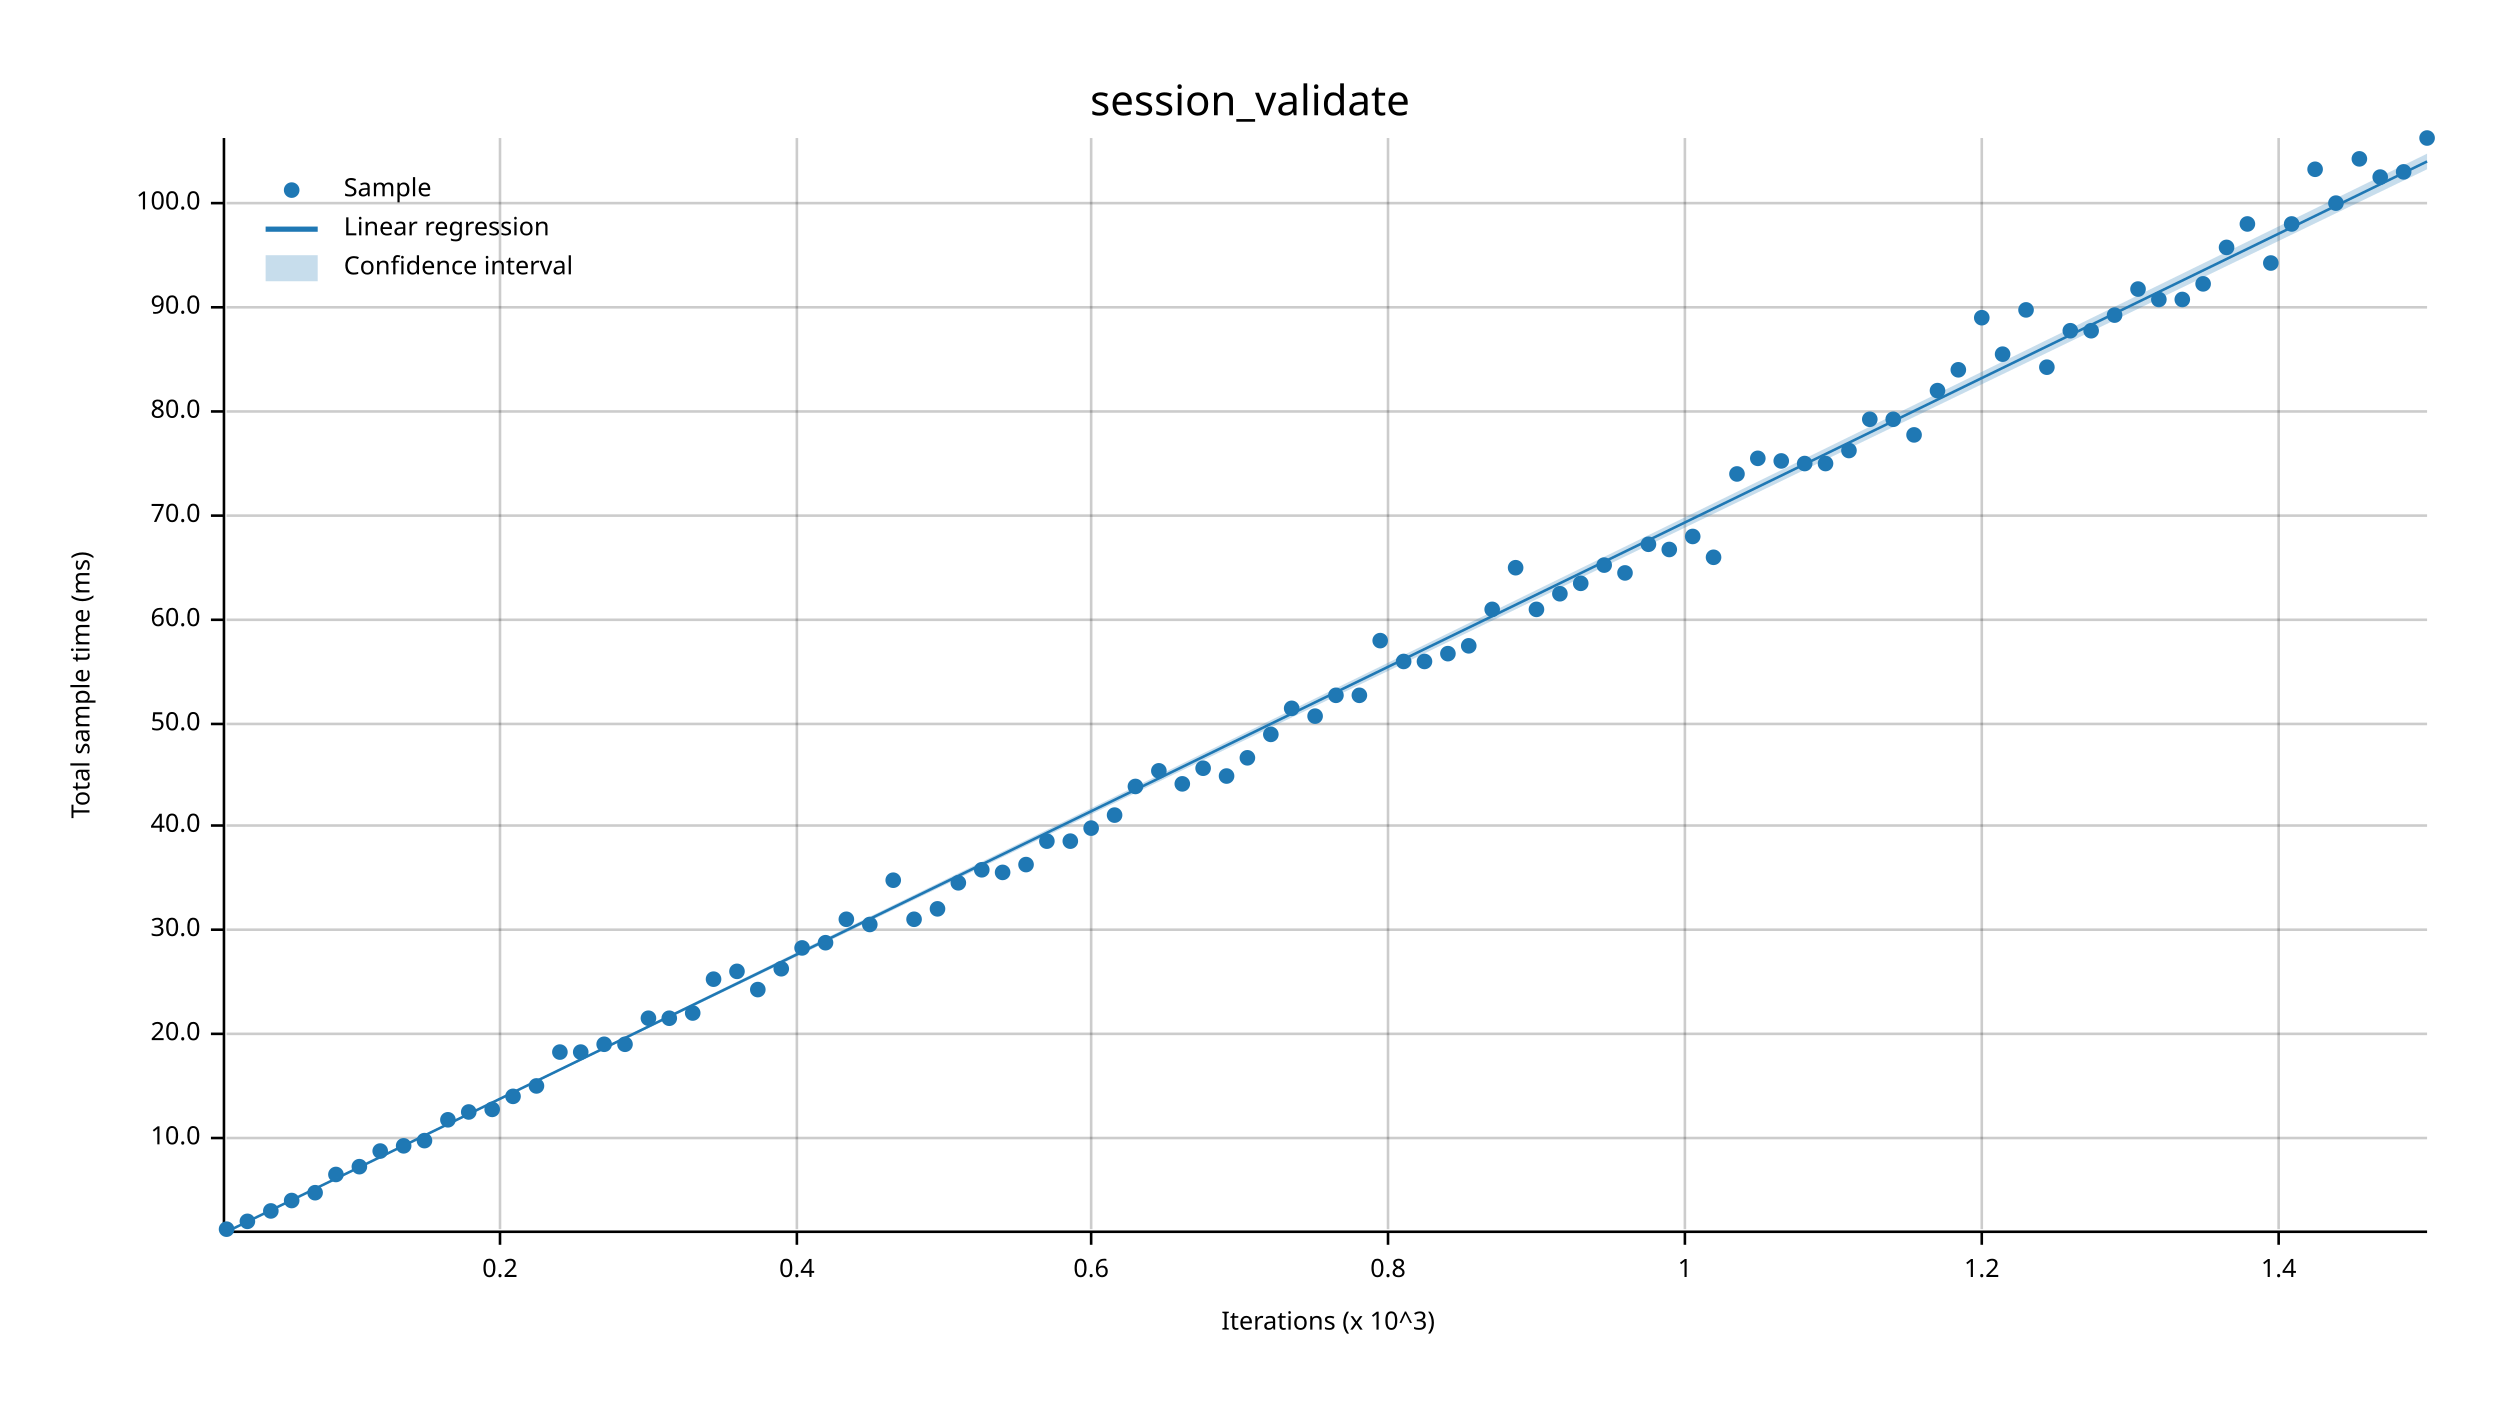
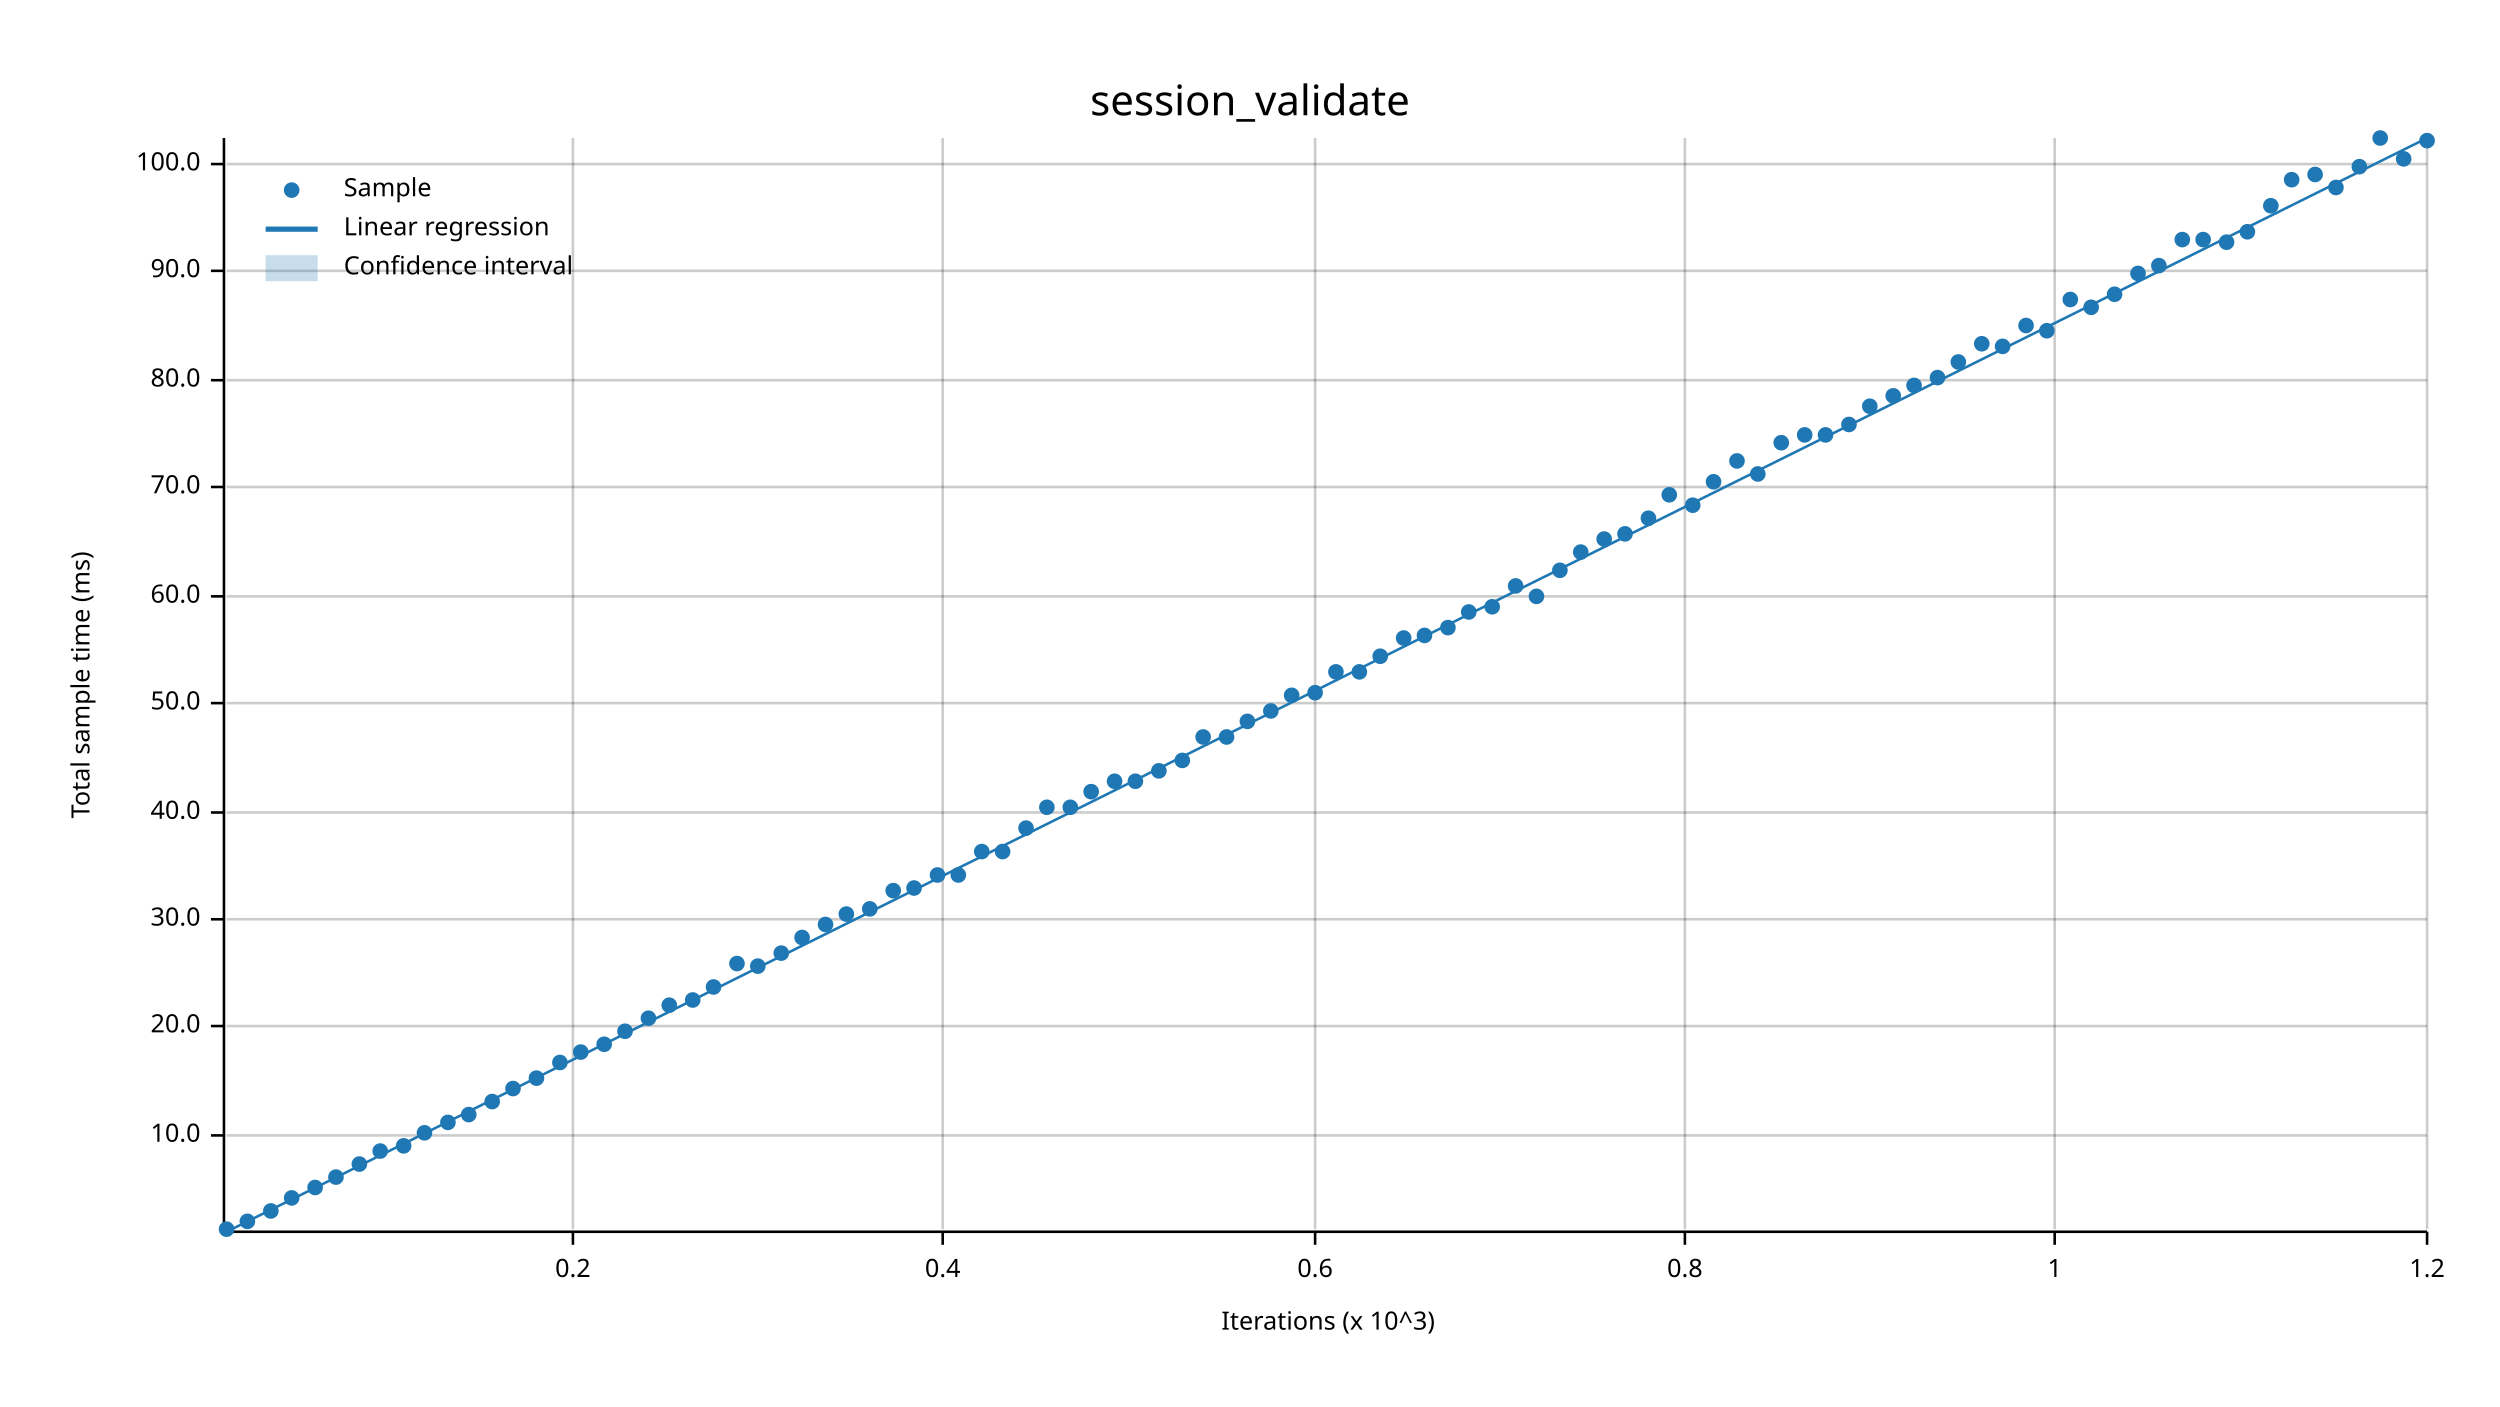
<svg xmlns="http://www.w3.org/2000/svg" width="960" height="540" viewBox="0 0 960 540">
  <text x="480" y="32" dy="0.76em" text-anchor="middle" font-family="sans-serif" font-size="16.129" opacity="1" fill="#000000">
session_validate
</text>
  <text x="27" y="263" dy="0.76em" text-anchor="middle" font-family="sans-serif" font-size="9.677" opacity="1" fill="#000000" transform="rotate(270, 27, 263)">
Total sample time (ms)
</text>
  <text x="510" y="513" dy="-0.5ex" text-anchor="middle" font-family="sans-serif" font-size="9.677" opacity="1" fill="#000000">
Iterations (x 10^3)
</text>
-   <line opacity="0.2" stroke="#000000" stroke-width="1" x1="192" y1="472" x2="192" y2="53" />
-   <line opacity="0.2" stroke="#000000" stroke-width="1" x1="306" y1="472" x2="306" y2="53" />
-   <line opacity="0.2" stroke="#000000" stroke-width="1" x1="419" y1="472" x2="419" y2="53" />
-   <line opacity="0.2" stroke="#000000" stroke-width="1" x1="533" y1="472" x2="533" y2="53" />
+   <line opacity="0.2" stroke="#000000" stroke-width="1" x1="220" y1="472" x2="220" y2="53" />
+   <line opacity="0.2" stroke="#000000" stroke-width="1" x1="362" y1="472" x2="362" y2="53" />
+   <line opacity="0.2" stroke="#000000" stroke-width="1" x1="505" y1="472" x2="505" y2="53" />
  <line opacity="0.2" stroke="#000000" stroke-width="1" x1="647" y1="472" x2="647" y2="53" />
-   <line opacity="0.2" stroke="#000000" stroke-width="1" x1="761" y1="472" x2="761" y2="53" />
-   <line opacity="0.2" stroke="#000000" stroke-width="1" x1="875" y1="472" x2="875" y2="53" />
-   <line opacity="0.2" stroke="#000000" stroke-width="1" x1="87" y1="437" x2="932" y2="437" />
-   <line opacity="0.2" stroke="#000000" stroke-width="1" x1="87" y1="397" x2="932" y2="397" />
-   <line opacity="0.2" stroke="#000000" stroke-width="1" x1="87" y1="357" x2="932" y2="357" />
-   <line opacity="0.2" stroke="#000000" stroke-width="1" x1="87" y1="317" x2="932" y2="317" />
-   <line opacity="0.2" stroke="#000000" stroke-width="1" x1="87" y1="278" x2="932" y2="278" />
-   <line opacity="0.2" stroke="#000000" stroke-width="1" x1="87" y1="238" x2="932" y2="238" />
-   <line opacity="0.2" stroke="#000000" stroke-width="1" x1="87" y1="198" x2="932" y2="198" />
-   <line opacity="0.2" stroke="#000000" stroke-width="1" x1="87" y1="158" x2="932" y2="158" />
-   <line opacity="0.2" stroke="#000000" stroke-width="1" x1="87" y1="118" x2="932" y2="118" />
-   <line opacity="0.2" stroke="#000000" stroke-width="1" x1="87" y1="78" x2="932" y2="78" />
+   <line opacity="0.2" stroke="#000000" stroke-width="1" x1="789" y1="472" x2="789" y2="53" />
+   <line opacity="0.2" stroke="#000000" stroke-width="1" x1="932" y1="472" x2="932" y2="53" />
+   <line opacity="0.2" stroke="#000000" stroke-width="1" x1="87" y1="436" x2="932" y2="436" />
+   <line opacity="0.2" stroke="#000000" stroke-width="1" x1="87" y1="394" x2="932" y2="394" />
+   <line opacity="0.2" stroke="#000000" stroke-width="1" x1="87" y1="353" x2="932" y2="353" />
+   <line opacity="0.2" stroke="#000000" stroke-width="1" x1="87" y1="312" x2="932" y2="312" />
+   <line opacity="0.2" stroke="#000000" stroke-width="1" x1="87" y1="270" x2="932" y2="270" />
+   <line opacity="0.2" stroke="#000000" stroke-width="1" x1="87" y1="229" x2="932" y2="229" />
+   <line opacity="0.2" stroke="#000000" stroke-width="1" x1="87" y1="187" x2="932" y2="187" />
+   <line opacity="0.2" stroke="#000000" stroke-width="1" x1="87" y1="146" x2="932" y2="146" />
+   <line opacity="0.2" stroke="#000000" stroke-width="1" x1="87" y1="104" x2="932" y2="104" />
+   <line opacity="0.2" stroke="#000000" stroke-width="1" x1="87" y1="63" x2="932" y2="63" />
  <polyline fill="none" opacity="1" stroke="#000000" stroke-width="1" points="86,53 86,472 " />
-   <text x="77" y="437" dy="0.5ex" text-anchor="end" font-family="sans-serif" font-size="9.677" opacity="1" fill="#000000">
+   <text x="77" y="436" dy="0.5ex" text-anchor="end" font-family="sans-serif" font-size="9.677" opacity="1" fill="#000000">
10.0
</text>
-   <polyline fill="none" opacity="1" stroke="#000000" stroke-width="1" points="81,437 86,437 " />
-   <text x="77" y="397" dy="0.5ex" text-anchor="end" font-family="sans-serif" font-size="9.677" opacity="1" fill="#000000">
+   <polyline fill="none" opacity="1" stroke="#000000" stroke-width="1" points="81,436 86,436 " />
+   <text x="77" y="394" dy="0.5ex" text-anchor="end" font-family="sans-serif" font-size="9.677" opacity="1" fill="#000000">
20.0
</text>
-   <polyline fill="none" opacity="1" stroke="#000000" stroke-width="1" points="81,397 86,397 " />
-   <text x="77" y="357" dy="0.5ex" text-anchor="end" font-family="sans-serif" font-size="9.677" opacity="1" fill="#000000">
+   <polyline fill="none" opacity="1" stroke="#000000" stroke-width="1" points="81,394 86,394 " />
+   <text x="77" y="353" dy="0.5ex" text-anchor="end" font-family="sans-serif" font-size="9.677" opacity="1" fill="#000000">
30.0
</text>
-   <polyline fill="none" opacity="1" stroke="#000000" stroke-width="1" points="81,357 86,357 " />
-   <text x="77" y="317" dy="0.5ex" text-anchor="end" font-family="sans-serif" font-size="9.677" opacity="1" fill="#000000">
+   <polyline fill="none" opacity="1" stroke="#000000" stroke-width="1" points="81,353 86,353 " />
+   <text x="77" y="312" dy="0.5ex" text-anchor="end" font-family="sans-serif" font-size="9.677" opacity="1" fill="#000000">
40.0
</text>
-   <polyline fill="none" opacity="1" stroke="#000000" stroke-width="1" points="81,317 86,317 " />
-   <text x="77" y="278" dy="0.5ex" text-anchor="end" font-family="sans-serif" font-size="9.677" opacity="1" fill="#000000">
+   <polyline fill="none" opacity="1" stroke="#000000" stroke-width="1" points="81,312 86,312 " />
+   <text x="77" y="270" dy="0.5ex" text-anchor="end" font-family="sans-serif" font-size="9.677" opacity="1" fill="#000000">
50.0
</text>
-   <polyline fill="none" opacity="1" stroke="#000000" stroke-width="1" points="81,278 86,278 " />
-   <text x="77" y="238" dy="0.5ex" text-anchor="end" font-family="sans-serif" font-size="9.677" opacity="1" fill="#000000">
+   <polyline fill="none" opacity="1" stroke="#000000" stroke-width="1" points="81,270 86,270 " />
+   <text x="77" y="229" dy="0.5ex" text-anchor="end" font-family="sans-serif" font-size="9.677" opacity="1" fill="#000000">
60.0
</text>
-   <polyline fill="none" opacity="1" stroke="#000000" stroke-width="1" points="81,238 86,238 " />
-   <text x="77" y="198" dy="0.5ex" text-anchor="end" font-family="sans-serif" font-size="9.677" opacity="1" fill="#000000">
+   <polyline fill="none" opacity="1" stroke="#000000" stroke-width="1" points="81,229 86,229 " />
+   <text x="77" y="187" dy="0.5ex" text-anchor="end" font-family="sans-serif" font-size="9.677" opacity="1" fill="#000000">
70.0
</text>
-   <polyline fill="none" opacity="1" stroke="#000000" stroke-width="1" points="81,198 86,198 " />
-   <text x="77" y="158" dy="0.5ex" text-anchor="end" font-family="sans-serif" font-size="9.677" opacity="1" fill="#000000">
+   <polyline fill="none" opacity="1" stroke="#000000" stroke-width="1" points="81,187 86,187 " />
+   <text x="77" y="146" dy="0.5ex" text-anchor="end" font-family="sans-serif" font-size="9.677" opacity="1" fill="#000000">
80.0
</text>
-   <polyline fill="none" opacity="1" stroke="#000000" stroke-width="1" points="81,158 86,158 " />
-   <text x="77" y="118" dy="0.5ex" text-anchor="end" font-family="sans-serif" font-size="9.677" opacity="1" fill="#000000">
+   <polyline fill="none" opacity="1" stroke="#000000" stroke-width="1" points="81,146 86,146 " />
+   <text x="77" y="104" dy="0.5ex" text-anchor="end" font-family="sans-serif" font-size="9.677" opacity="1" fill="#000000">
90.0
</text>
-   <polyline fill="none" opacity="1" stroke="#000000" stroke-width="1" points="81,118 86,118 " />
-   <text x="77" y="78" dy="0.5ex" text-anchor="end" font-family="sans-serif" font-size="9.677" opacity="1" fill="#000000">
+   <polyline fill="none" opacity="1" stroke="#000000" stroke-width="1" points="81,104 86,104 " />
+   <text x="77" y="63" dy="0.5ex" text-anchor="end" font-family="sans-serif" font-size="9.677" opacity="1" fill="#000000">
100.0
</text>
-   <polyline fill="none" opacity="1" stroke="#000000" stroke-width="1" points="81,78 86,78 " />
+   <polyline fill="none" opacity="1" stroke="#000000" stroke-width="1" points="81,63 86,63 " />
  <polyline fill="none" opacity="1" stroke="#000000" stroke-width="1" points="87,473 932,473 " />
-   <text x="192" y="483" dy="0.76em" text-anchor="middle" font-family="sans-serif" font-size="9.677" opacity="1" fill="#000000">
+   <text x="220" y="483" dy="0.76em" text-anchor="middle" font-family="sans-serif" font-size="9.677" opacity="1" fill="#000000">
0.2
</text>
-   <polyline fill="none" opacity="1" stroke="#000000" stroke-width="1" points="192,473 192,478 " />
-   <text x="306" y="483" dy="0.76em" text-anchor="middle" font-family="sans-serif" font-size="9.677" opacity="1" fill="#000000">
+   <polyline fill="none" opacity="1" stroke="#000000" stroke-width="1" points="220,473 220,478 " />
+   <text x="362" y="483" dy="0.76em" text-anchor="middle" font-family="sans-serif" font-size="9.677" opacity="1" fill="#000000">
0.4
</text>
-   <polyline fill="none" opacity="1" stroke="#000000" stroke-width="1" points="306,473 306,478 " />
-   <text x="419" y="483" dy="0.76em" text-anchor="middle" font-family="sans-serif" font-size="9.677" opacity="1" fill="#000000">
+   <polyline fill="none" opacity="1" stroke="#000000" stroke-width="1" points="362,473 362,478 " />
+   <text x="505" y="483" dy="0.76em" text-anchor="middle" font-family="sans-serif" font-size="9.677" opacity="1" fill="#000000">
0.6
</text>
-   <polyline fill="none" opacity="1" stroke="#000000" stroke-width="1" points="419,473 419,478 " />
-   <text x="533" y="483" dy="0.76em" text-anchor="middle" font-family="sans-serif" font-size="9.677" opacity="1" fill="#000000">
+   <polyline fill="none" opacity="1" stroke="#000000" stroke-width="1" points="505,473 505,478 " />
+   <text x="647" y="483" dy="0.76em" text-anchor="middle" font-family="sans-serif" font-size="9.677" opacity="1" fill="#000000">
0.8
</text>
-   <polyline fill="none" opacity="1" stroke="#000000" stroke-width="1" points="533,473 533,478 " />
-   <text x="647" y="483" dy="0.76em" text-anchor="middle" font-family="sans-serif" font-size="9.677" opacity="1" fill="#000000">
+   <polyline fill="none" opacity="1" stroke="#000000" stroke-width="1" points="647,473 647,478 " />
+   <text x="789" y="483" dy="0.76em" text-anchor="middle" font-family="sans-serif" font-size="9.677" opacity="1" fill="#000000">
1
</text>
-   <polyline fill="none" opacity="1" stroke="#000000" stroke-width="1" points="647,473 647,478 " />
-   <text x="761" y="483" dy="0.76em" text-anchor="middle" font-family="sans-serif" font-size="9.677" opacity="1" fill="#000000">
+   <polyline fill="none" opacity="1" stroke="#000000" stroke-width="1" points="789,473 789,478 " />
+   <text x="932" y="483" dy="0.76em" text-anchor="middle" font-family="sans-serif" font-size="9.677" opacity="1" fill="#000000">
1.2
</text>
-   <polyline fill="none" opacity="1" stroke="#000000" stroke-width="1" points="761,473 761,478 " />
-   <text x="875" y="483" dy="0.76em" text-anchor="middle" font-family="sans-serif" font-size="9.677" opacity="1" fill="#000000">
- 1.4
- </text>
-   <polyline fill="none" opacity="1" stroke="#000000" stroke-width="1" points="875,473 875,478 " />
+   <polyline fill="none" opacity="1" stroke="#000000" stroke-width="1" points="932,473 932,478 " />
  <circle cx="87" cy="472" r="3" opacity="1" fill="#1F78B4" stroke="none" stroke-width="1" />
  <circle cx="95" cy="469" r="3" opacity="1" fill="#1F78B4" stroke="none" stroke-width="1" />
  <circle cx="104" cy="465" r="3" opacity="1" fill="#1F78B4" stroke="none" stroke-width="1" />
-   <circle cx="112" cy="461" r="3" opacity="1" fill="#1F78B4" stroke="none" stroke-width="1" />
-   <circle cx="121" cy="458" r="3" opacity="1" fill="#1F78B4" stroke="none" stroke-width="1" />
-   <circle cx="129" cy="451" r="3" opacity="1" fill="#1F78B4" stroke="none" stroke-width="1" />
-   <circle cx="138" cy="448" r="3" opacity="1" fill="#1F78B4" stroke="none" stroke-width="1" />
+   <circle cx="112" cy="460" r="3" opacity="1" fill="#1F78B4" stroke="none" stroke-width="1" />
+   <circle cx="121" cy="456" r="3" opacity="1" fill="#1F78B4" stroke="none" stroke-width="1" />
+   <circle cx="129" cy="452" r="3" opacity="1" fill="#1F78B4" stroke="none" stroke-width="1" />
+   <circle cx="138" cy="447" r="3" opacity="1" fill="#1F78B4" stroke="none" stroke-width="1" />
  <circle cx="146" cy="442" r="3" opacity="1" fill="#1F78B4" stroke="none" stroke-width="1" />
  <circle cx="155" cy="440" r="3" opacity="1" fill="#1F78B4" stroke="none" stroke-width="1" />
-   <circle cx="163" cy="438" r="3" opacity="1" fill="#1F78B4" stroke="none" stroke-width="1" />
-   <circle cx="172" cy="430" r="3" opacity="1" fill="#1F78B4" stroke="none" stroke-width="1" />
-   <circle cx="180" cy="427" r="3" opacity="1" fill="#1F78B4" stroke="none" stroke-width="1" />
-   <circle cx="189" cy="426" r="3" opacity="1" fill="#1F78B4" stroke="none" stroke-width="1" />
-   <circle cx="197" cy="421" r="3" opacity="1" fill="#1F78B4" stroke="none" stroke-width="1" />
-   <circle cx="206" cy="417" r="3" opacity="1" fill="#1F78B4" stroke="none" stroke-width="1" />
-   <circle cx="215" cy="404" r="3" opacity="1" fill="#1F78B4" stroke="none" stroke-width="1" />
+   <circle cx="163" cy="435" r="3" opacity="1" fill="#1F78B4" stroke="none" stroke-width="1" />
+   <circle cx="172" cy="431" r="3" opacity="1" fill="#1F78B4" stroke="none" stroke-width="1" />
+   <circle cx="180" cy="428" r="3" opacity="1" fill="#1F78B4" stroke="none" stroke-width="1" />
+   <circle cx="189" cy="423" r="3" opacity="1" fill="#1F78B4" stroke="none" stroke-width="1" />
+   <circle cx="197" cy="418" r="3" opacity="1" fill="#1F78B4" stroke="none" stroke-width="1" />
+   <circle cx="206" cy="414" r="3" opacity="1" fill="#1F78B4" stroke="none" stroke-width="1" />
+   <circle cx="215" cy="408" r="3" opacity="1" fill="#1F78B4" stroke="none" stroke-width="1" />
  <circle cx="223" cy="404" r="3" opacity="1" fill="#1F78B4" stroke="none" stroke-width="1" />
  <circle cx="232" cy="401" r="3" opacity="1" fill="#1F78B4" stroke="none" stroke-width="1" />
-   <circle cx="240" cy="401" r="3" opacity="1" fill="#1F78B4" stroke="none" stroke-width="1" />
+   <circle cx="240" cy="396" r="3" opacity="1" fill="#1F78B4" stroke="none" stroke-width="1" />
  <circle cx="249" cy="391" r="3" opacity="1" fill="#1F78B4" stroke="none" stroke-width="1" />
-   <circle cx="257" cy="391" r="3" opacity="1" fill="#1F78B4" stroke="none" stroke-width="1" />
-   <circle cx="266" cy="389" r="3" opacity="1" fill="#1F78B4" stroke="none" stroke-width="1" />
-   <circle cx="274" cy="376" r="3" opacity="1" fill="#1F78B4" stroke="none" stroke-width="1" />
-   <circle cx="283" cy="373" r="3" opacity="1" fill="#1F78B4" stroke="none" stroke-width="1" />
-   <circle cx="291" cy="380" r="3" opacity="1" fill="#1F78B4" stroke="none" stroke-width="1" />
-   <circle cx="300" cy="372" r="3" opacity="1" fill="#1F78B4" stroke="none" stroke-width="1" />
-   <circle cx="308" cy="364" r="3" opacity="1" fill="#1F78B4" stroke="none" stroke-width="1" />
-   <circle cx="317" cy="362" r="3" opacity="1" fill="#1F78B4" stroke="none" stroke-width="1" />
-   <circle cx="325" cy="353" r="3" opacity="1" fill="#1F78B4" stroke="none" stroke-width="1" />
-   <circle cx="334" cy="355" r="3" opacity="1" fill="#1F78B4" stroke="none" stroke-width="1" />
-   <circle cx="343" cy="338" r="3" opacity="1" fill="#1F78B4" stroke="none" stroke-width="1" />
-   <circle cx="351" cy="353" r="3" opacity="1" fill="#1F78B4" stroke="none" stroke-width="1" />
-   <circle cx="360" cy="349" r="3" opacity="1" fill="#1F78B4" stroke="none" stroke-width="1" />
-   <circle cx="368" cy="339" r="3" opacity="1" fill="#1F78B4" stroke="none" stroke-width="1" />
-   <circle cx="377" cy="334" r="3" opacity="1" fill="#1F78B4" stroke="none" stroke-width="1" />
-   <circle cx="385" cy="335" r="3" opacity="1" fill="#1F78B4" stroke="none" stroke-width="1" />
-   <circle cx="394" cy="332" r="3" opacity="1" fill="#1F78B4" stroke="none" stroke-width="1" />
-   <circle cx="402" cy="323" r="3" opacity="1" fill="#1F78B4" stroke="none" stroke-width="1" />
-   <circle cx="411" cy="323" r="3" opacity="1" fill="#1F78B4" stroke="none" stroke-width="1" />
-   <circle cx="419" cy="318" r="3" opacity="1" fill="#1F78B4" stroke="none" stroke-width="1" />
-   <circle cx="428" cy="313" r="3" opacity="1" fill="#1F78B4" stroke="none" stroke-width="1" />
-   <circle cx="436" cy="302" r="3" opacity="1" fill="#1F78B4" stroke="none" stroke-width="1" />
+   <circle cx="257" cy="386" r="3" opacity="1" fill="#1F78B4" stroke="none" stroke-width="1" />
+   <circle cx="266" cy="384" r="3" opacity="1" fill="#1F78B4" stroke="none" stroke-width="1" />
+   <circle cx="274" cy="379" r="3" opacity="1" fill="#1F78B4" stroke="none" stroke-width="1" />
+   <circle cx="283" cy="370" r="3" opacity="1" fill="#1F78B4" stroke="none" stroke-width="1" />
+   <circle cx="291" cy="371" r="3" opacity="1" fill="#1F78B4" stroke="none" stroke-width="1" />
+   <circle cx="300" cy="366" r="3" opacity="1" fill="#1F78B4" stroke="none" stroke-width="1" />
+   <circle cx="308" cy="360" r="3" opacity="1" fill="#1F78B4" stroke="none" stroke-width="1" />
+   <circle cx="317" cy="355" r="3" opacity="1" fill="#1F78B4" stroke="none" stroke-width="1" />
+   <circle cx="325" cy="351" r="3" opacity="1" fill="#1F78B4" stroke="none" stroke-width="1" />
+   <circle cx="334" cy="349" r="3" opacity="1" fill="#1F78B4" stroke="none" stroke-width="1" />
+   <circle cx="343" cy="342" r="3" opacity="1" fill="#1F78B4" stroke="none" stroke-width="1" />
+   <circle cx="351" cy="341" r="3" opacity="1" fill="#1F78B4" stroke="none" stroke-width="1" />
+   <circle cx="360" cy="336" r="3" opacity="1" fill="#1F78B4" stroke="none" stroke-width="1" />
+   <circle cx="368" cy="336" r="3" opacity="1" fill="#1F78B4" stroke="none" stroke-width="1" />
+   <circle cx="377" cy="327" r="3" opacity="1" fill="#1F78B4" stroke="none" stroke-width="1" />
+   <circle cx="385" cy="327" r="3" opacity="1" fill="#1F78B4" stroke="none" stroke-width="1" />
+   <circle cx="394" cy="318" r="3" opacity="1" fill="#1F78B4" stroke="none" stroke-width="1" />
+   <circle cx="402" cy="310" r="3" opacity="1" fill="#1F78B4" stroke="none" stroke-width="1" />
+   <circle cx="411" cy="310" r="3" opacity="1" fill="#1F78B4" stroke="none" stroke-width="1" />
+   <circle cx="419" cy="304" r="3" opacity="1" fill="#1F78B4" stroke="none" stroke-width="1" />
+   <circle cx="428" cy="300" r="3" opacity="1" fill="#1F78B4" stroke="none" stroke-width="1" />
+   <circle cx="436" cy="300" r="3" opacity="1" fill="#1F78B4" stroke="none" stroke-width="1" />
  <circle cx="445" cy="296" r="3" opacity="1" fill="#1F78B4" stroke="none" stroke-width="1" />
-   <circle cx="454" cy="301" r="3" opacity="1" fill="#1F78B4" stroke="none" stroke-width="1" />
-   <circle cx="462" cy="295" r="3" opacity="1" fill="#1F78B4" stroke="none" stroke-width="1" />
-   <circle cx="471" cy="298" r="3" opacity="1" fill="#1F78B4" stroke="none" stroke-width="1" />
-   <circle cx="479" cy="291" r="3" opacity="1" fill="#1F78B4" stroke="none" stroke-width="1" />
-   <circle cx="488" cy="282" r="3" opacity="1" fill="#1F78B4" stroke="none" stroke-width="1" />
-   <circle cx="496" cy="272" r="3" opacity="1" fill="#1F78B4" stroke="none" stroke-width="1" />
-   <circle cx="505" cy="275" r="3" opacity="1" fill="#1F78B4" stroke="none" stroke-width="1" />
-   <circle cx="513" cy="267" r="3" opacity="1" fill="#1F78B4" stroke="none" stroke-width="1" />
-   <circle cx="522" cy="267" r="3" opacity="1" fill="#1F78B4" stroke="none" stroke-width="1" />
-   <circle cx="530" cy="246" r="3" opacity="1" fill="#1F78B4" stroke="none" stroke-width="1" />
-   <circle cx="539" cy="254" r="3" opacity="1" fill="#1F78B4" stroke="none" stroke-width="1" />
-   <circle cx="547" cy="254" r="3" opacity="1" fill="#1F78B4" stroke="none" stroke-width="1" />
-   <circle cx="556" cy="251" r="3" opacity="1" fill="#1F78B4" stroke="none" stroke-width="1" />
-   <circle cx="564" cy="248" r="3" opacity="1" fill="#1F78B4" stroke="none" stroke-width="1" />
-   <circle cx="573" cy="234" r="3" opacity="1" fill="#1F78B4" stroke="none" stroke-width="1" />
-   <circle cx="582" cy="218" r="3" opacity="1" fill="#1F78B4" stroke="none" stroke-width="1" />
-   <circle cx="590" cy="234" r="3" opacity="1" fill="#1F78B4" stroke="none" stroke-width="1" />
-   <circle cx="599" cy="228" r="3" opacity="1" fill="#1F78B4" stroke="none" stroke-width="1" />
-   <circle cx="607" cy="224" r="3" opacity="1" fill="#1F78B4" stroke="none" stroke-width="1" />
-   <circle cx="616" cy="217" r="3" opacity="1" fill="#1F78B4" stroke="none" stroke-width="1" />
-   <circle cx="624" cy="220" r="3" opacity="1" fill="#1F78B4" stroke="none" stroke-width="1" />
-   <circle cx="633" cy="209" r="3" opacity="1" fill="#1F78B4" stroke="none" stroke-width="1" />
-   <circle cx="641" cy="211" r="3" opacity="1" fill="#1F78B4" stroke="none" stroke-width="1" />
-   <circle cx="650" cy="206" r="3" opacity="1" fill="#1F78B4" stroke="none" stroke-width="1" />
-   <circle cx="658" cy="214" r="3" opacity="1" fill="#1F78B4" stroke="none" stroke-width="1" />
-   <circle cx="667" cy="182" r="3" opacity="1" fill="#1F78B4" stroke="none" stroke-width="1" />
-   <circle cx="675" cy="176" r="3" opacity="1" fill="#1F78B4" stroke="none" stroke-width="1" />
-   <circle cx="684" cy="177" r="3" opacity="1" fill="#1F78B4" stroke="none" stroke-width="1" />
-   <circle cx="693" cy="178" r="3" opacity="1" fill="#1F78B4" stroke="none" stroke-width="1" />
-   <circle cx="701" cy="178" r="3" opacity="1" fill="#1F78B4" stroke="none" stroke-width="1" />
-   <circle cx="710" cy="173" r="3" opacity="1" fill="#1F78B4" stroke="none" stroke-width="1" />
-   <circle cx="718" cy="161" r="3" opacity="1" fill="#1F78B4" stroke="none" stroke-width="1" />
-   <circle cx="727" cy="161" r="3" opacity="1" fill="#1F78B4" stroke="none" stroke-width="1" />
-   <circle cx="735" cy="167" r="3" opacity="1" fill="#1F78B4" stroke="none" stroke-width="1" />
-   <circle cx="744" cy="150" r="3" opacity="1" fill="#1F78B4" stroke="none" stroke-width="1" />
-   <circle cx="752" cy="142" r="3" opacity="1" fill="#1F78B4" stroke="none" stroke-width="1" />
-   <circle cx="761" cy="122" r="3" opacity="1" fill="#1F78B4" stroke="none" stroke-width="1" />
-   <circle cx="769" cy="136" r="3" opacity="1" fill="#1F78B4" stroke="none" stroke-width="1" />
-   <circle cx="778" cy="119" r="3" opacity="1" fill="#1F78B4" stroke="none" stroke-width="1" />
-   <circle cx="786" cy="141" r="3" opacity="1" fill="#1F78B4" stroke="none" stroke-width="1" />
-   <circle cx="795" cy="127" r="3" opacity="1" fill="#1F78B4" stroke="none" stroke-width="1" />
-   <circle cx="803" cy="127" r="3" opacity="1" fill="#1F78B4" stroke="none" stroke-width="1" />
-   <circle cx="812" cy="121" r="3" opacity="1" fill="#1F78B4" stroke="none" stroke-width="1" />
-   <circle cx="821" cy="111" r="3" opacity="1" fill="#1F78B4" stroke="none" stroke-width="1" />
-   <circle cx="829" cy="115" r="3" opacity="1" fill="#1F78B4" stroke="none" stroke-width="1" />
-   <circle cx="838" cy="115" r="3" opacity="1" fill="#1F78B4" stroke="none" stroke-width="1" />
-   <circle cx="846" cy="109" r="3" opacity="1" fill="#1F78B4" stroke="none" stroke-width="1" />
-   <circle cx="855" cy="95" r="3" opacity="1" fill="#1F78B4" stroke="none" stroke-width="1" />
-   <circle cx="863" cy="86" r="3" opacity="1" fill="#1F78B4" stroke="none" stroke-width="1" />
-   <circle cx="872" cy="101" r="3" opacity="1" fill="#1F78B4" stroke="none" stroke-width="1" />
-   <circle cx="880" cy="86" r="3" opacity="1" fill="#1F78B4" stroke="none" stroke-width="1" />
-   <circle cx="889" cy="65" r="3" opacity="1" fill="#1F78B4" stroke="none" stroke-width="1" />
-   <circle cx="897" cy="78" r="3" opacity="1" fill="#1F78B4" stroke="none" stroke-width="1" />
-   <circle cx="906" cy="61" r="3" opacity="1" fill="#1F78B4" stroke="none" stroke-width="1" />
-   <circle cx="914" cy="68" r="3" opacity="1" fill="#1F78B4" stroke="none" stroke-width="1" />
-   <circle cx="923" cy="66" r="3" opacity="1" fill="#1F78B4" stroke="none" stroke-width="1" />
-   <circle cx="932" cy="53" r="3" opacity="1" fill="#1F78B4" stroke="none" stroke-width="1" />
-   <polyline fill="none" opacity="1" stroke="#1F78B4" stroke-width="1" points="87,473 932,62 " />
-   <polygon opacity="0.25" fill="#1F78B4" points="87,473 932,65 932,59 " />
+   <circle cx="454" cy="292" r="3" opacity="1" fill="#1F78B4" stroke="none" stroke-width="1" />
+   <circle cx="462" cy="283" r="3" opacity="1" fill="#1F78B4" stroke="none" stroke-width="1" />
+   <circle cx="471" cy="283" r="3" opacity="1" fill="#1F78B4" stroke="none" stroke-width="1" />
+   <circle cx="479" cy="277" r="3" opacity="1" fill="#1F78B4" stroke="none" stroke-width="1" />
+   <circle cx="488" cy="273" r="3" opacity="1" fill="#1F78B4" stroke="none" stroke-width="1" />
+   <circle cx="496" cy="267" r="3" opacity="1" fill="#1F78B4" stroke="none" stroke-width="1" />
+   <circle cx="505" cy="266" r="3" opacity="1" fill="#1F78B4" stroke="none" stroke-width="1" />
+   <circle cx="513" cy="258" r="3" opacity="1" fill="#1F78B4" stroke="none" stroke-width="1" />
+   <circle cx="522" cy="258" r="3" opacity="1" fill="#1F78B4" stroke="none" stroke-width="1" />
+   <circle cx="530" cy="252" r="3" opacity="1" fill="#1F78B4" stroke="none" stroke-width="1" />
+   <circle cx="539" cy="245" r="3" opacity="1" fill="#1F78B4" stroke="none" stroke-width="1" />
+   <circle cx="547" cy="244" r="3" opacity="1" fill="#1F78B4" stroke="none" stroke-width="1" />
+   <circle cx="556" cy="241" r="3" opacity="1" fill="#1F78B4" stroke="none" stroke-width="1" />
+   <circle cx="564" cy="235" r="3" opacity="1" fill="#1F78B4" stroke="none" stroke-width="1" />
+   <circle cx="573" cy="233" r="3" opacity="1" fill="#1F78B4" stroke="none" stroke-width="1" />
+   <circle cx="582" cy="225" r="3" opacity="1" fill="#1F78B4" stroke="none" stroke-width="1" />
+   <circle cx="590" cy="229" r="3" opacity="1" fill="#1F78B4" stroke="none" stroke-width="1" />
+   <circle cx="599" cy="219" r="3" opacity="1" fill="#1F78B4" stroke="none" stroke-width="1" />
+   <circle cx="607" cy="212" r="3" opacity="1" fill="#1F78B4" stroke="none" stroke-width="1" />
+   <circle cx="616" cy="207" r="3" opacity="1" fill="#1F78B4" stroke="none" stroke-width="1" />
+   <circle cx="624" cy="205" r="3" opacity="1" fill="#1F78B4" stroke="none" stroke-width="1" />
+   <circle cx="633" cy="199" r="3" opacity="1" fill="#1F78B4" stroke="none" stroke-width="1" />
+   <circle cx="641" cy="190" r="3" opacity="1" fill="#1F78B4" stroke="none" stroke-width="1" />
+   <circle cx="650" cy="194" r="3" opacity="1" fill="#1F78B4" stroke="none" stroke-width="1" />
+   <circle cx="658" cy="185" r="3" opacity="1" fill="#1F78B4" stroke="none" stroke-width="1" />
+   <circle cx="667" cy="177" r="3" opacity="1" fill="#1F78B4" stroke="none" stroke-width="1" />
+   <circle cx="675" cy="182" r="3" opacity="1" fill="#1F78B4" stroke="none" stroke-width="1" />
+   <circle cx="684" cy="170" r="3" opacity="1" fill="#1F78B4" stroke="none" stroke-width="1" />
+   <circle cx="693" cy="167" r="3" opacity="1" fill="#1F78B4" stroke="none" stroke-width="1" />
+   <circle cx="701" cy="167" r="3" opacity="1" fill="#1F78B4" stroke="none" stroke-width="1" />
+   <circle cx="710" cy="163" r="3" opacity="1" fill="#1F78B4" stroke="none" stroke-width="1" />
+   <circle cx="718" cy="156" r="3" opacity="1" fill="#1F78B4" stroke="none" stroke-width="1" />
+   <circle cx="727" cy="152" r="3" opacity="1" fill="#1F78B4" stroke="none" stroke-width="1" />
+   <circle cx="735" cy="148" r="3" opacity="1" fill="#1F78B4" stroke="none" stroke-width="1" />
+   <circle cx="744" cy="145" r="3" opacity="1" fill="#1F78B4" stroke="none" stroke-width="1" />
+   <circle cx="752" cy="139" r="3" opacity="1" fill="#1F78B4" stroke="none" stroke-width="1" />
+   <circle cx="761" cy="132" r="3" opacity="1" fill="#1F78B4" stroke="none" stroke-width="1" />
+   <circle cx="769" cy="133" r="3" opacity="1" fill="#1F78B4" stroke="none" stroke-width="1" />
+   <circle cx="778" cy="125" r="3" opacity="1" fill="#1F78B4" stroke="none" stroke-width="1" />
+   <circle cx="786" cy="127" r="3" opacity="1" fill="#1F78B4" stroke="none" stroke-width="1" />
+   <circle cx="795" cy="115" r="3" opacity="1" fill="#1F78B4" stroke="none" stroke-width="1" />
+   <circle cx="803" cy="118" r="3" opacity="1" fill="#1F78B4" stroke="none" stroke-width="1" />
+   <circle cx="812" cy="113" r="3" opacity="1" fill="#1F78B4" stroke="none" stroke-width="1" />
+   <circle cx="821" cy="105" r="3" opacity="1" fill="#1F78B4" stroke="none" stroke-width="1" />
+   <circle cx="829" cy="102" r="3" opacity="1" fill="#1F78B4" stroke="none" stroke-width="1" />
+   <circle cx="838" cy="92" r="3" opacity="1" fill="#1F78B4" stroke="none" stroke-width="1" />
+   <circle cx="846" cy="92" r="3" opacity="1" fill="#1F78B4" stroke="none" stroke-width="1" />
+   <circle cx="855" cy="93" r="3" opacity="1" fill="#1F78B4" stroke="none" stroke-width="1" />
+   <circle cx="863" cy="89" r="3" opacity="1" fill="#1F78B4" stroke="none" stroke-width="1" />
+   <circle cx="872" cy="79" r="3" opacity="1" fill="#1F78B4" stroke="none" stroke-width="1" />
+   <circle cx="880" cy="69" r="3" opacity="1" fill="#1F78B4" stroke="none" stroke-width="1" />
+   <circle cx="889" cy="67" r="3" opacity="1" fill="#1F78B4" stroke="none" stroke-width="1" />
+   <circle cx="897" cy="72" r="3" opacity="1" fill="#1F78B4" stroke="none" stroke-width="1" />
+   <circle cx="906" cy="64" r="3" opacity="1" fill="#1F78B4" stroke="none" stroke-width="1" />
+   <circle cx="914" cy="53" r="3" opacity="1" fill="#1F78B4" stroke="none" stroke-width="1" />
+   <circle cx="923" cy="61" r="3" opacity="1" fill="#1F78B4" stroke="none" stroke-width="1" />
+   <circle cx="932" cy="54" r="3" opacity="1" fill="#1F78B4" stroke="none" stroke-width="1" />
+   <polyline fill="none" opacity="1" stroke="#1F78B4" stroke-width="1" points="87,473 932,53 " />
+   <polygon opacity="0.25" fill="#1F78B4" points="87,473 932,53 932,53 " />
  <text x="132" y="68" dy="0.76em" text-anchor="start" font-family="sans-serif" font-size="9.677" opacity="1" fill="#000000">
Sample
</text>
  <text x="132" y="83" dy="0.76em" text-anchor="start" font-family="sans-serif" font-size="9.677" opacity="1" fill="#000000">
Linear regression
</text>
  <text x="132" y="98" dy="0.76em" text-anchor="start" font-family="sans-serif" font-size="9.677" opacity="1" fill="#000000">
Confidence interval
</text>
  <circle cx="112" cy="73" r="3" opacity="1" fill="#1F78B4" stroke="none" stroke-width="1" />
  <polyline fill="none" opacity="1" stroke="#1F78B4" stroke-width="2" points="102,88 122,88 " />
  <rect x="102" y="98" width="20" height="10" opacity="0.25" fill="#1F78B4" stroke="none" />
</svg>
